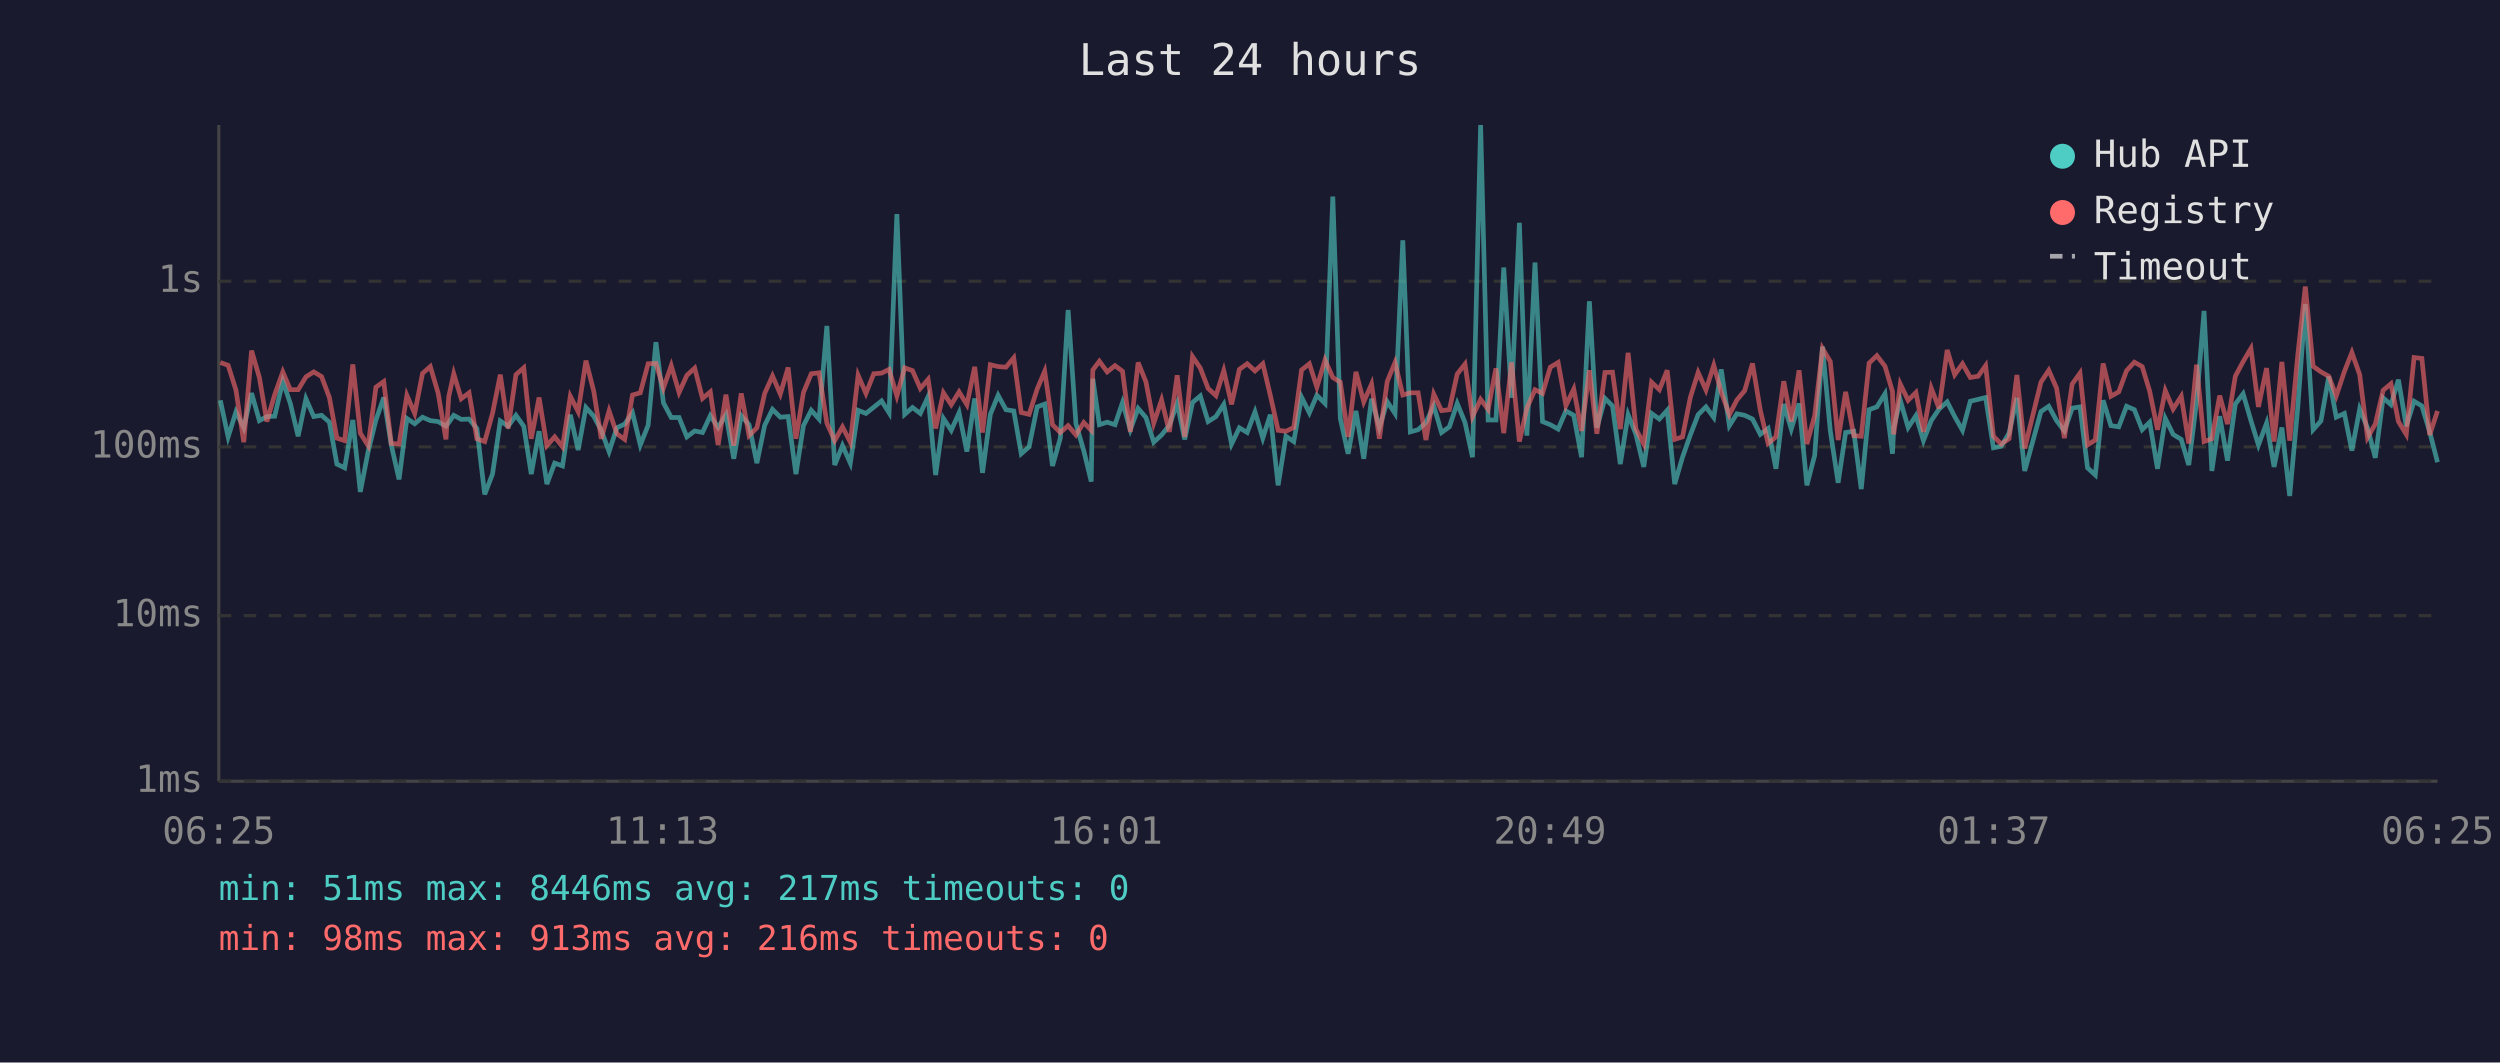
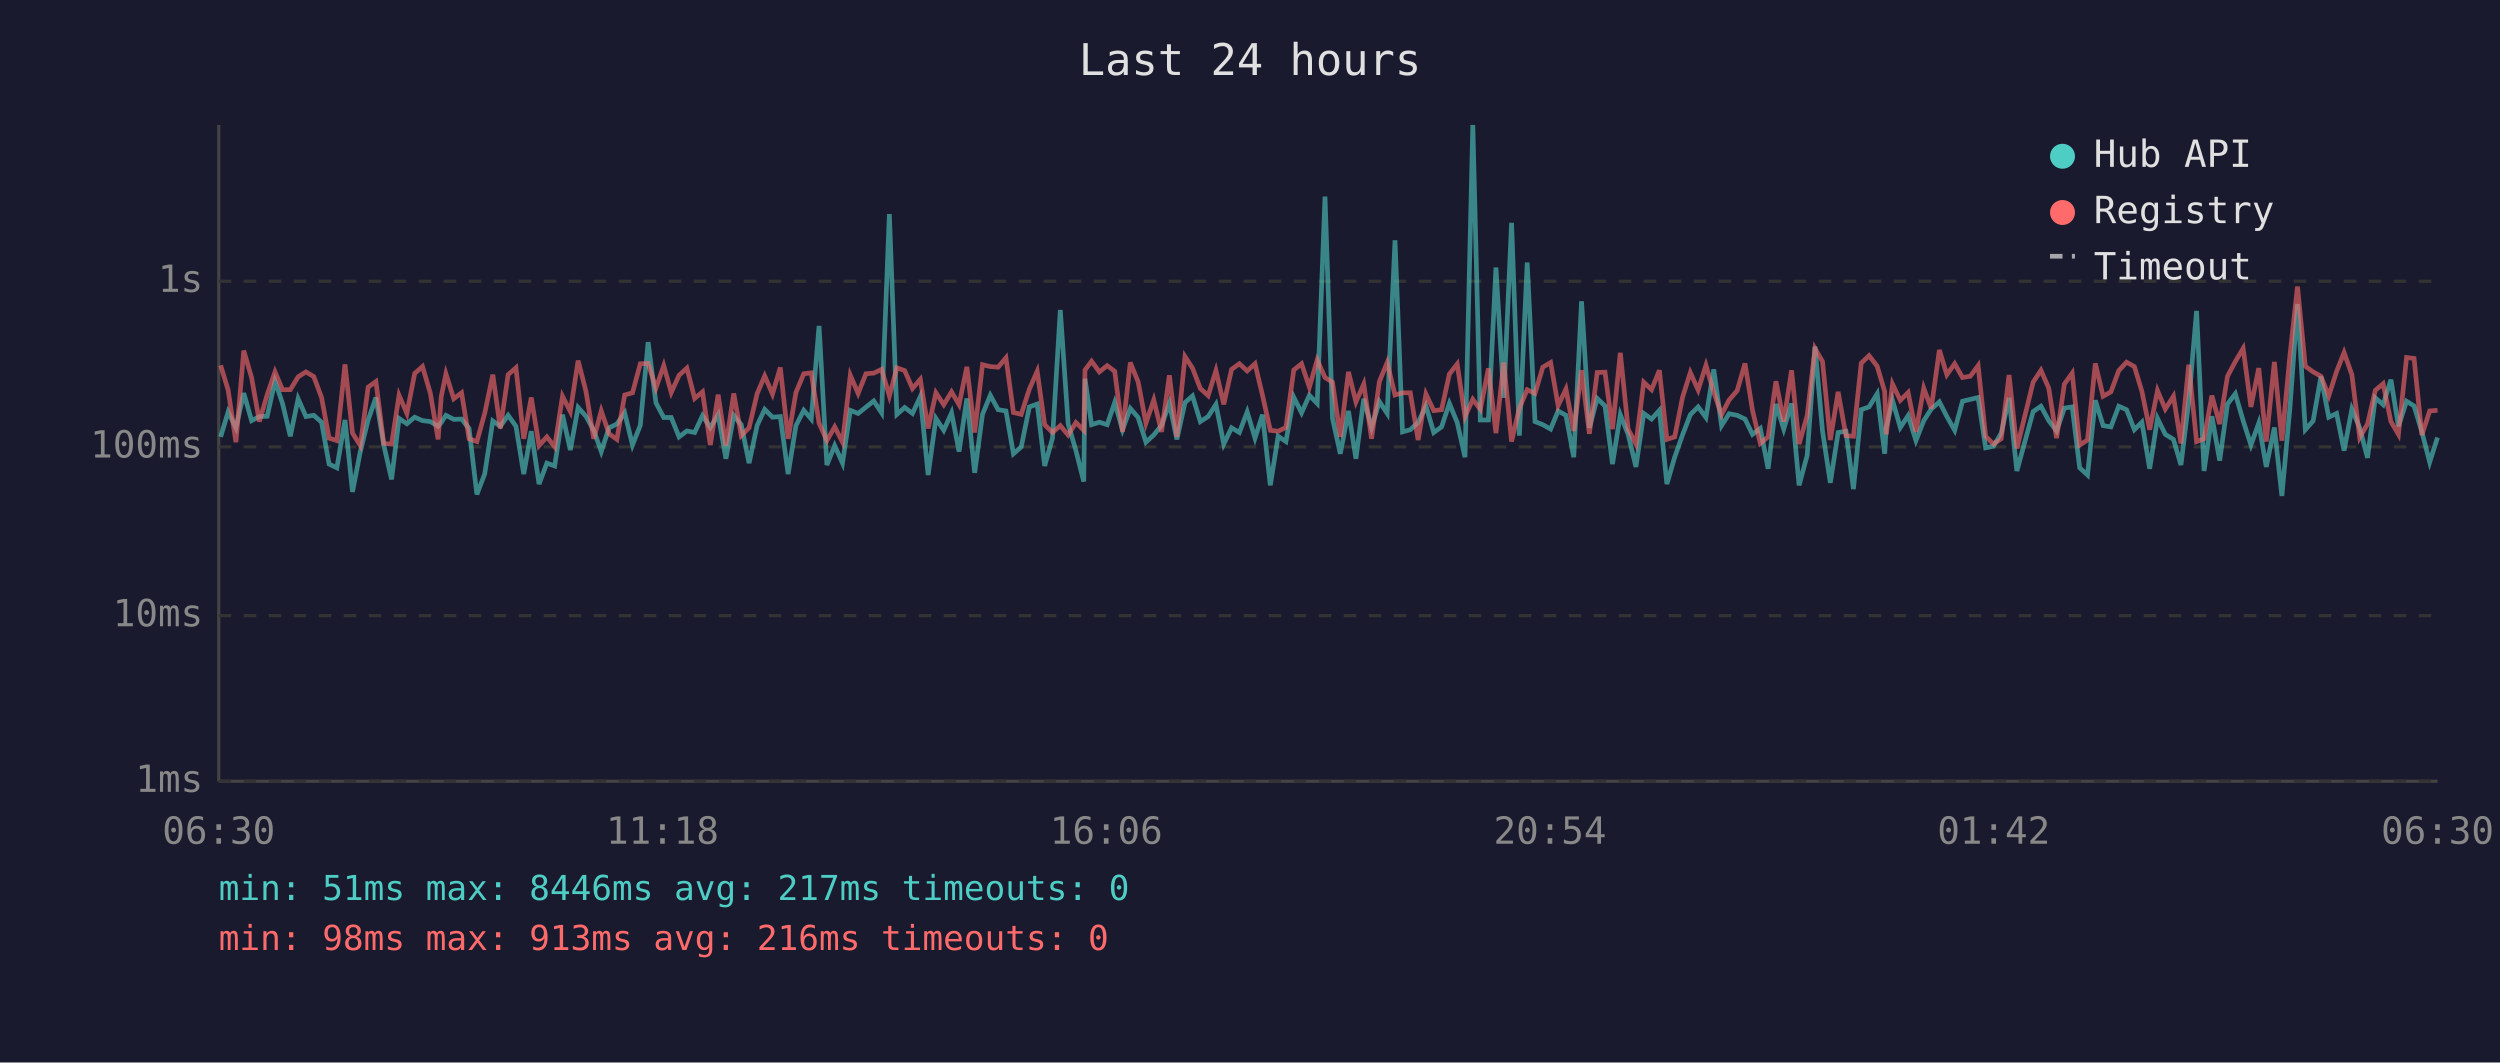
<svg xmlns="http://www.w3.org/2000/svg" viewBox="0 0 800 340" font-family="monospace" font-size="12">
  <rect width="800" height="340" fill="#1a1a2e" />
  <text x="400" y="24" fill="#e0e0e0" font-size="14" text-anchor="middle">Last 24 hours</text>
  <line x1="70" y1="40" x2="70" y2="250" stroke="#444" stroke-width="1" />
  <line x1="70" y1="250" x2="780" y2="250" stroke="#444" stroke-width="1" />
  <line x1="70" y1="250" x2="780" y2="250" stroke="#333" stroke-width="1" stroke-dasharray="4" />
  <text x="65" y="250" fill="#888" text-anchor="end" dominant-baseline="middle">1ms</text>
  <line x1="70" y1="197" x2="780" y2="197" stroke="#333" stroke-width="1" stroke-dasharray="4" />
  <text x="65" y="197" fill="#888" text-anchor="end" dominant-baseline="middle">10ms</text>
  <line x1="70" y1="143" x2="780" y2="143" stroke="#333" stroke-width="1" stroke-dasharray="4" />
  <text x="65" y="143" fill="#888" text-anchor="end" dominant-baseline="middle">100ms</text>
  <line x1="70" y1="90" x2="780" y2="90" stroke="#333" stroke-width="1" stroke-dasharray="4" />
  <text x="65" y="90" fill="#888" text-anchor="end" dominant-baseline="middle">1s</text>
-   <text x="70" y="270" fill="#888" text-anchor="middle">06:25</text>
-   <text x="212" y="270" fill="#888" text-anchor="middle">11:13</text>
-   <text x="354" y="270" fill="#888" text-anchor="middle">16:01</text>
-   <text x="496" y="270" fill="#888" text-anchor="middle">20:49</text>
-   <text x="638" y="270" fill="#888" text-anchor="middle">01:37</text>
-   <text x="780" y="270" fill="#888" text-anchor="middle">06:25</text>
-   <polyline points="70.5,128.1 73.0,139.8 75.5,131.8 78.0,136.9 80.5,125.8 83.0,134.6 85.4,133.3 87.9,133.2 90.5,122.0 92.9,129.1 95.4,139.6 97.9,127.6 100.4,133.3 102.9,132.9 105.4,135.1 107.8,148.5 110.3,149.7 112.9,134.4 115.3,157.4 117.8,144.5 120.3,134.4 122.8,127.2 125.2,142.4 127.7,153.4 130.2,133.9 132.7,135.6 135.2,133.5 137.7,134.6 140.2,134.9 142.7,136.4 143.6,135.2 145.2,132.9 147.6,134.2 150.1,134.1 152.6,137.1 155.1,158.2 157.6,151.7 160.1,134.7 162.6,136.4 165.1,132.9 167.6,136.4 170.0,151.7 172.5,138.0 175.0,154.9 177.5,148.2 180.0,149.1 182.5,132.7 185.0,144.0 187.5,130.4 190.0,133.2 192.4,137.7 194.9,144.5 197.4,136.9 199.9,135.7 202.4,132.1 204.9,142.4 207.4,136.1 209.9,109.5 212.3,128.9 214.8,133.6 217.3,133.6 219.8,139.8 222.3,137.9 224.8,138.4 227.3,133.0 229.8,136.8 232.3,132.7 234.8,146.8 237.2,133.0 239.7,135.9 242.2,148.2 244.7,136.1 247.2,131.0 249.7,133.5 252.2,133.3 254.7,151.7 257.1,136.2 259.6,131.3 262.1,134.1 264.6,104.3 267.1,148.8 269.6,142.6 272.1,148.2 274.6,131.3 277.1,132.3 279.6,130.3 282.1,128.3 284.5,132.1 287.0,68.5 289.5,132.6 292.0,130.4 294.5,132.3 297.0,126.9 299.4,152.0 301.9,133.9 304.4,137.7 306.9,132.1 309.4,144.5 311.9,127.5 314.4,151.3 316.9,132.6 319.4,126.5 321.9,131.1 324.4,131.5 326.8,145.2 329.3,143.0 331.9,130.2 334.3,129.3 336.8,149.1 339.3,140.2 341.8,99.2 344.3,135.6 346.8,144.2 349.2,154.1 349.7,121.2 351.8,135.9 354.3,135.1 356.8,135.9 359.2,128.8 361.7,137.5 364.2,130.7 366.7,133.6 369.2,141.5 371.7,139.2 374.2,136.1 376.7,129.1 379.1,140.6 381.6,128.8 384.1,126.7 386.6,134.9 389.1,133.3 391.6,129.4 394.1,142.1 396.6,136.9 399.1,138.4 401.6,131.8 404.1,140.2 406.5,132.7 409.0,155.3 411.5,139.6 414.0,141.3 416.5,127.1 419.0,132.1 421.4,126.5 424.0,129.1 426.5,62.9 428.9,133.9 431.4,145.2 433.9,131.5 436.4,146.8 438.9,127.6 441.4,136.8 443.9,128.5 446.4,132.3 448.9,76.9 451.3,138.2 453.8,137.5 456.3,135.2 458.8,129.9 461.3,138.4 463.8,136.6 466.3,129.1 468.8,135.2 471.2,146.3 473.8,40.0 476.2,134.4 478.7,134.4 481.2,85.6 483.7,127.3 486.2,71.3 488.6,139.4 491.2,84.0 493.6,134.9 496.1,135.9 498.6,137.3 501.1,131.5 503.6,132.9 506.1,146.3 508.6,96.4 511.0,136.9 513.6,127.5 516.0,129.9 518.5,148.5 521.0,132.7 523.5,139.0 526.0,149.4 528.5,132.3 531.0,134.1 533.5,131.3 535.9,154.9 538.4,146.3 540.9,139.2 543.4,132.7 545.9,130.2 548.4,133.6 550.8,118.2 553.4,136.2 555.8,132.4 558.3,132.9 560.8,134.1 563.3,139.0 565.8,137.1 568.3,150.0 570.8,129.3 573.2,137.3 575.7,129.1 578.2,155.3 580.7,145.7 583.2,110.9 585.7,137.9 588.2,154.5 590.6,138.4 593.2,138.0 595.6,156.5 598.1,131.1 600.6,130.2 603.2,126.0 605.6,145.2 606.0,136.8 608.1,128.1 610.6,136.8 613.1,133.0 615.5,141.0 618.0,134.6 620.5,130.9 623.1,128.6 625.5,133.3 628.0,137.7 630.5,128.4 633.0,127.8 635.4,127.2 637.9,143.3 640.4,142.8 642.9,138.6 645.4,127.3 647.9,150.7 653.1,131.7 655.6,130.0 658.1,134.6 660.6,137.9 663.1,130.6 665.6,130.2 668.0,149.7 670.5,152.0 673.0,128.1 675.5,136.2 678.0,136.6 680.5,130.0 683.0,131.1 685.5,137.5 687.9,135.1 690.4,150.0 692.9,133.9 695.4,139.0 698.0,140.6 700.4,148.8 702.9,128.5 705.3,99.5 707.8,150.7 710.3,133.2 712.8,147.4 715.3,129.3 717.8,126.0 720.3,134.6 722.7,142.4 725.3,135.4 727.7,149.4 730.2,136.8 732.7,158.7 735.3,130.2 737.7,97.3 740.2,137.5 742.7,134.7 745.2,120.5 747.6,133.5 750.2,132.3 752.6,144.2 755.1,130.9 757.6,136.9 760.1,146.5 762.6,127.3 765.1,129.5 767.5,121.5 770.0,136.4 772.5,128.4 775.0,129.9 777.5,138.2 780.0,147.9" fill="none" stroke="#4ecdc4" stroke-width="1.5" opacity="0.6" />
-   <polyline points="70.5,116.0 73.0,116.9 75.5,124.8 78.0,141.5 80.5,112.2 83.0,120.8 85.4,134.9 87.9,126.3 90.5,119.0 92.9,124.7 95.4,124.7 97.9,120.6 100.4,119.0 102.9,120.5 105.4,127.2 107.8,140.2 110.3,141.0 112.9,116.6 115.3,138.6 117.8,142.6 120.3,123.9 122.8,122.1 125.2,141.9 127.7,142.1 130.2,126.5 132.7,132.3 135.2,119.5 137.7,117.3 140.2,125.8 142.7,140.6 143.6,126.9 145.2,119.6 147.6,127.6 150.1,125.7 152.6,140.4 155.1,141.3 157.6,132.3 160.1,119.9 162.6,137.1 165.1,119.9 167.6,117.7 170.0,140.4 172.5,127.2 175.0,142.6 177.5,139.8 180.0,143.0 182.5,126.8 185.0,131.7 187.5,115.4 190.0,125.2 192.4,140.4 194.9,131.5 197.4,138.8 199.9,140.6 202.4,126.4 204.9,125.7 207.4,116.4 209.9,116.3 212.3,124.2 214.8,117.0 217.3,125.6 219.8,120.1 222.3,117.8 224.8,127.5 227.3,125.4 229.8,142.4 232.3,126.3 234.8,142.6 237.2,125.9 239.7,139.4 242.2,136.9 244.7,125.9 247.2,120.3 249.7,126.1 252.2,117.6 254.7,140.4 257.1,125.6 259.6,119.6 262.1,119.3 264.6,135.4 267.1,141.0 269.6,136.6 272.1,141.5 274.6,120.1 277.1,125.9 279.6,119.6 282.1,119.4 284.5,118.2 287.0,126.7 289.5,117.7 292.0,118.6 294.5,124.3 297.0,121.4 299.4,137.1 301.9,125.7 304.4,129.5 306.9,125.4 309.4,129.5 311.9,117.4 314.4,138.4 316.9,116.7 319.4,117.3 321.9,117.5 324.4,114.5 326.8,132.0 329.3,132.6 331.9,124.5 334.3,118.8 336.8,135.9 339.3,138.4 341.8,136.2 344.3,139.2 346.8,135.2 349.2,137.7 349.7,118.4 351.8,115.6 354.3,119.0 356.8,117.0 359.2,118.8 361.7,138.2 364.2,116.0 366.7,122.2 369.2,135.4 371.7,128.0 374.2,138.2 376.7,120.1 379.1,139.8 381.6,114.1 384.1,117.8 386.6,124.3 389.1,126.6 391.6,118.6 394.1,129.4 396.6,118.2 399.1,116.4 401.6,118.7 404.1,116.4 406.5,126.5 409.0,137.7 411.5,138.0 414.0,136.8 416.5,118.4 419.0,116.4 421.4,123.9 424.0,115.2 426.5,120.8 428.9,122.3 431.4,139.8 433.9,119.0 436.4,128.6 438.9,122.9 441.4,140.4 443.9,122.1 446.4,116.0 448.9,126.4 451.3,125.7 453.8,125.7 456.3,140.8 458.8,126.1 461.3,131.4 463.8,131.1 466.3,119.7 468.8,116.5 471.2,133.3 473.8,127.8 476.2,131.0 478.7,117.9 481.2,138.6 483.7,116.0 486.2,141.3 488.6,130.6 491.2,124.7 493.6,125.9 496.1,117.5 498.6,116.0 501.1,129.8 503.6,124.5 506.1,137.9 508.6,118.5 511.0,138.8 513.6,119.2 516.0,119.1 518.5,137.3 521.0,112.9 523.5,137.3 526.0,142.1 528.5,122.3 531.0,124.7 533.5,118.5 535.9,140.6 538.4,139.8 540.9,127.2 543.4,119.2 545.9,124.8 548.4,116.9 550.8,125.5 553.4,132.7 555.8,128.0 558.3,125.0 560.8,116.3 563.3,131.3 565.8,141.9 568.3,139.8 570.8,122.0 573.2,134.9 575.7,118.5 578.2,142.1 580.7,133.0 583.2,111.5 585.7,115.7 588.2,140.8 590.6,125.4 593.2,139.4 595.6,139.6 598.1,116.2 600.6,113.8 603.2,117.2 605.6,125.3 606.0,139.0 608.1,122.9 610.6,128.1 613.1,125.6 615.5,138.2 618.0,124.2 620.5,130.7 623.1,112.0 625.5,119.9 628.0,116.4 630.5,120.8 633.0,120.4 635.4,117.0 637.9,139.6 640.4,142.1 642.9,140.4 645.4,120.0 647.9,143.5 653.1,122.3 655.6,118.5 658.1,124.2 660.6,140.2 663.1,122.9 665.6,119.4 668.0,142.4 670.5,140.8 673.0,116.3 675.5,126.8 678.0,125.4 680.5,118.6 683.0,115.9 685.5,117.3 687.9,125.2 690.4,137.5 692.9,125.0 695.4,130.9 698.0,126.8 700.4,141.9 702.9,116.7 705.3,141.3 707.8,140.4 710.3,126.6 712.8,135.7 715.3,120.4 717.8,115.7 720.3,111.5 722.7,130.2 725.3,117.8 727.7,141.3 730.2,115.8 732.7,141.0 735.3,113.5 737.7,91.7 740.2,117.2 742.7,119.0 745.2,120.4 747.6,126.7 750.2,118.9 752.6,112.8 755.1,119.9 757.6,140.0 760.1,135.7 762.6,124.9 765.1,122.8 767.5,134.9 770.0,139.0 772.5,114.4 775.0,114.7 777.5,139.2 780.0,131.5" fill="none" stroke="#ff6b6b" stroke-width="1.5" opacity="0.6" />
+   <text x="70" y="270" fill="#888" text-anchor="middle">06:30</text>
+   <text x="212" y="270" fill="#888" text-anchor="middle">11:18</text>
+   <text x="354" y="270" fill="#888" text-anchor="middle">16:06</text>
+   <text x="496" y="270" fill="#888" text-anchor="middle">20:54</text>
+   <text x="638" y="270" fill="#888" text-anchor="middle">01:42</text>
+   <text x="780" y="270" fill="#888" text-anchor="middle">06:30</text>
+   <polyline points="70.6,139.8 73.0,131.8 75.5,136.9 78.0,125.8 80.5,134.6 83.0,133.3 85.5,133.2 88.0,122.0 90.4,129.1 92.9,139.6 95.4,127.6 97.9,133.3 100.4,132.9 102.9,135.1 105.3,148.5 107.8,149.7 110.4,134.4 112.8,157.4 115.3,144.5 117.8,134.4 120.3,127.2 122.8,142.4 125.3,153.4 127.7,133.9 130.2,135.6 132.7,133.5 135.2,134.6 137.7,134.9 140.2,136.4 141.2,135.2 142.7,132.9 145.2,134.2 147.7,134.1 150.1,137.1 152.6,158.2 155.1,151.7 157.7,134.7 160.1,136.4 162.6,132.9 165.1,136.4 167.6,151.7 170.0,138.0 172.5,154.9 175.0,148.2 177.5,149.1 180.0,132.7 182.5,144.0 185.0,130.4 187.5,133.2 190.0,137.7 192.4,144.5 194.9,136.9 197.4,135.7 199.9,132.1 202.4,142.4 204.9,136.1 207.4,109.5 209.9,128.9 212.4,133.6 214.8,133.6 217.3,139.8 219.8,137.9 222.3,138.4 224.8,133.0 227.3,136.8 229.8,132.7 232.3,146.8 234.8,133.0 237.2,135.9 239.7,148.2 242.3,136.1 244.7,131.0 247.2,133.5 249.7,133.3 252.2,151.7 254.7,136.2 257.2,131.3 259.6,134.1 262.1,104.3 264.6,148.8 267.1,142.6 269.6,148.2 272.1,131.3 274.6,132.3 277.1,130.3 279.6,128.3 282.1,132.1 284.6,68.5 287.0,132.6 289.5,130.4 292.0,132.3 294.5,126.9 297.0,152.0 299.5,133.9 302.0,137.7 304.5,132.1 306.9,144.5 309.4,127.5 311.9,151.3 314.4,132.6 316.9,126.5 319.4,131.1 321.9,131.5 324.3,145.2 326.8,143.0 329.4,130.2 331.9,129.3 334.3,149.1 336.8,140.2 339.3,99.2 341.8,135.6 344.3,144.2 346.8,154.1 347.2,121.2 349.3,135.9 351.8,135.1 354.3,135.9 356.7,128.8 359.2,137.5 361.7,130.7 364.2,133.6 366.7,141.5 369.2,139.2 371.7,136.1 374.2,129.1 376.6,140.6 379.2,128.8 381.6,126.7 384.1,134.9 386.6,133.3 389.1,129.4 391.6,142.1 394.1,136.9 396.6,138.4 399.1,131.8 401.6,140.2 404.0,132.7 406.5,155.3 409.0,139.6 411.5,141.3 414.0,127.1 416.5,132.1 419.0,126.5 421.5,129.1 424.0,62.9 426.4,133.9 428.9,145.2 431.5,131.5 433.9,146.8 436.4,127.6 438.9,136.8 441.4,128.5 443.9,132.3 446.4,76.9 448.8,138.2 451.3,137.5 453.8,135.2 456.3,129.9 458.8,138.4 461.3,136.6 463.8,129.1 466.3,135.2 468.8,146.3 471.3,40.0 473.7,134.4 476.3,134.4 478.7,85.6 481.2,127.3 483.7,71.3 486.2,139.4 488.7,84.0 491.2,134.9 493.7,135.9 496.2,137.3 498.6,131.5 501.1,132.9 503.6,146.3 506.1,96.4 508.6,136.9 511.1,127.5 513.6,129.9 516.0,148.5 518.5,132.7 521.0,139.0 523.5,149.4 526.0,132.3 528.5,134.1 531.0,131.3 533.4,154.9 535.9,146.3 538.4,139.2 540.9,132.7 543.4,130.2 545.9,133.6 548.4,118.2 550.9,136.2 553.3,132.4 555.9,132.9 558.4,134.1 560.8,139.0 563.3,137.1 565.8,150.0 568.3,129.3 570.8,137.3 573.3,129.1 575.7,155.3 578.3,145.7 580.8,110.9 583.2,137.9 585.7,154.5 588.2,138.4 590.7,138.0 593.1,156.5 595.6,131.1 598.1,130.2 600.7,126.0 603.1,145.2 603.6,136.8 605.6,128.1 608.1,136.8 610.6,133.0 613.1,141.0 615.6,134.6 618.0,130.9 620.6,128.6 623.0,133.3 625.5,137.7 628.0,128.4 630.5,127.8 633.0,127.2 635.4,143.3 637.9,142.8 640.4,138.6 642.9,127.3 645.4,150.7 650.6,131.7 653.1,130.0 655.6,134.6 658.1,137.9 660.6,130.6 663.1,130.2 665.5,149.7 668.0,152.0 670.5,128.1 673.0,136.2 675.5,136.6 678.0,130.0 680.5,131.1 683.0,137.5 685.4,135.1 687.9,150.0 690.4,133.9 692.9,139.0 695.5,140.6 697.9,148.8 700.4,128.5 702.9,99.5 705.3,150.7 707.8,133.2 710.3,147.4 712.8,129.3 715.3,126.0 717.8,134.6 720.3,142.4 722.8,135.4 725.2,149.4 727.8,136.8 730.2,158.7 732.8,130.2 735.2,97.3 737.7,137.5 740.2,134.7 742.7,120.5 745.2,133.5 747.7,132.3 750.1,144.2 752.6,130.9 755.1,136.9 757.6,146.5 760.1,127.3 762.6,129.5 765.1,121.5 767.5,136.4 770.1,128.4 772.5,129.9 775.0,138.2 777.5,147.9 780.0,140.0" fill="none" stroke="#4ecdc4" stroke-width="1.5" opacity="0.6" />
+   <polyline points="70.6,116.9 73.0,124.8 75.5,141.5 78.0,112.2 80.5,120.8 83.0,134.9 85.5,126.3 88.0,119.0 90.4,124.7 92.9,124.7 95.4,120.6 97.9,119.0 100.4,120.5 102.9,127.2 105.3,140.2 107.8,141.0 110.4,116.6 112.8,138.6 115.3,142.6 117.8,123.9 120.3,122.1 122.8,141.9 125.3,142.1 127.7,126.5 130.2,132.3 132.7,119.5 135.2,117.3 137.7,125.8 140.2,140.6 141.2,126.9 142.7,119.6 145.2,127.6 147.7,125.7 150.1,140.4 152.6,141.3 155.1,132.3 157.7,119.9 160.1,137.1 162.6,119.9 165.1,117.7 167.6,140.4 170.0,127.2 172.5,142.6 175.0,139.8 177.5,143.0 180.0,126.8 182.5,131.7 185.0,115.4 187.5,125.2 190.0,140.4 192.4,131.5 194.9,138.8 197.4,140.6 199.9,126.4 202.4,125.7 204.9,116.4 207.4,116.3 209.9,124.2 212.4,117.0 214.8,125.6 217.3,120.1 219.8,117.8 222.3,127.5 224.8,125.4 227.3,142.4 229.8,126.3 232.3,142.6 234.8,125.9 237.2,139.4 239.7,136.9 242.3,125.9 244.7,120.3 247.2,126.1 249.7,117.6 252.2,140.4 254.7,125.6 257.2,119.6 259.6,119.3 262.1,135.4 264.6,141.0 267.1,136.6 269.6,141.5 272.1,120.1 274.6,125.9 277.1,119.6 279.6,119.4 282.1,118.2 284.6,126.7 287.0,117.7 289.5,118.6 292.0,124.3 294.5,121.4 297.0,137.1 299.5,125.7 302.0,129.5 304.5,125.4 306.9,129.5 309.4,117.4 311.9,138.4 314.4,116.7 316.9,117.3 319.4,117.5 321.9,114.5 324.3,132.0 326.8,132.6 329.4,124.5 331.9,118.8 334.3,135.9 336.8,138.4 339.3,136.2 341.8,139.2 344.3,135.2 346.8,137.7 347.2,118.4 349.3,115.6 351.8,119.0 354.3,117.0 356.7,118.8 359.2,138.2 361.7,116.0 364.2,122.2 366.7,135.4 369.2,128.0 371.7,138.2 374.2,120.1 376.6,139.8 379.2,114.1 381.6,117.8 384.1,124.3 386.6,126.6 389.1,118.6 391.6,129.4 394.1,118.2 396.6,116.4 399.1,118.7 401.6,116.4 404.0,126.5 406.5,137.7 409.0,138.0 411.5,136.8 414.0,118.4 416.5,116.4 419.0,123.9 421.5,115.2 424.0,120.8 426.4,122.3 428.9,139.8 431.5,119.0 433.9,128.6 436.4,122.9 438.9,140.4 441.4,122.1 443.9,116.0 446.4,126.4 448.8,125.7 451.3,125.7 453.8,140.8 456.3,126.1 458.8,131.4 461.3,131.1 463.8,119.7 466.3,116.5 468.8,133.3 471.3,127.8 473.7,131.0 476.3,117.9 478.7,138.6 481.2,116.0 483.7,141.3 486.2,130.6 488.7,124.7 491.2,125.9 493.7,117.5 496.2,116.0 498.6,129.8 501.1,124.5 503.6,137.9 506.1,118.5 508.6,138.8 511.1,119.2 513.6,119.1 516.0,137.3 518.5,112.9 521.0,137.3 523.5,142.1 526.0,122.3 528.5,124.7 531.0,118.5 533.4,140.6 535.9,139.8 538.4,127.2 540.9,119.2 543.4,124.8 545.9,116.9 548.4,125.5 550.9,132.7 553.3,128.0 555.9,125.0 558.4,116.3 560.8,131.3 563.3,141.9 565.8,139.8 568.3,122.0 570.8,134.9 573.3,118.5 575.7,142.1 578.3,133.0 580.8,111.5 583.2,115.7 585.7,140.8 588.2,125.4 590.7,139.4 593.1,139.6 595.6,116.2 598.1,113.8 600.7,117.2 603.1,125.3 603.6,139.0 605.6,122.9 608.1,128.1 610.6,125.6 613.1,138.2 615.6,124.2 618.0,130.7 620.6,112.0 623.0,119.9 625.5,116.4 628.0,120.8 630.5,120.4 633.0,117.0 635.4,139.6 637.9,142.1 640.4,140.4 642.9,120.0 645.4,143.5 650.6,122.3 653.1,118.5 655.6,124.2 658.1,140.2 660.6,122.9 663.1,119.4 665.5,142.4 668.0,140.8 670.5,116.3 673.0,126.8 675.5,125.4 678.0,118.6 680.5,115.9 683.0,117.3 685.4,125.2 687.9,137.5 690.4,125.0 692.9,130.9 695.5,126.8 697.9,141.9 700.4,116.7 702.9,141.3 705.3,140.4 707.8,126.6 710.3,135.7 712.8,120.4 715.3,115.7 717.8,111.5 720.3,130.2 722.8,117.8 725.2,141.3 727.8,115.8 730.2,141.0 732.8,113.5 735.2,91.7 737.7,117.2 740.2,119.0 742.7,120.4 745.2,126.7 747.7,118.9 750.1,112.8 752.6,119.9 755.1,140.0 757.6,135.7 760.1,124.9 762.6,122.8 765.1,134.9 767.5,139.0 770.1,114.4 772.5,114.7 775.0,139.2 777.5,131.5 780.0,131.3" fill="none" stroke="#ff6b6b" stroke-width="1.5" opacity="0.6" />
  <circle cx="660" cy="50" r="4" fill="#4ecdc4" />
  <text x="670" y="50" fill="#e0e0e0" dominant-baseline="middle">Hub API</text>
  <circle cx="660" cy="68" r="4" fill="#ff6b6b" />
  <text x="670" y="68" fill="#e0e0e0" dominant-baseline="middle">Registry</text>
  <line x1="656" y1="82" x2="664" y2="82" stroke="#e0e0e0" stroke-width="1.5" stroke-dasharray="4,3" opacity="0.7" />
  <text x="670" y="86" fill="#e0e0e0" dominant-baseline="middle">Timeout</text>
  <text x="70" y="288" fill="#4ecdc4" font-size="11">min: 51ms  max: 8446ms  avg: 217ms  timeouts: 0</text>
  <text x="70" y="304" fill="#ff6b6b" font-size="11">min: 98ms  max: 913ms  avg: 216ms  timeouts: 0</text>
</svg>
